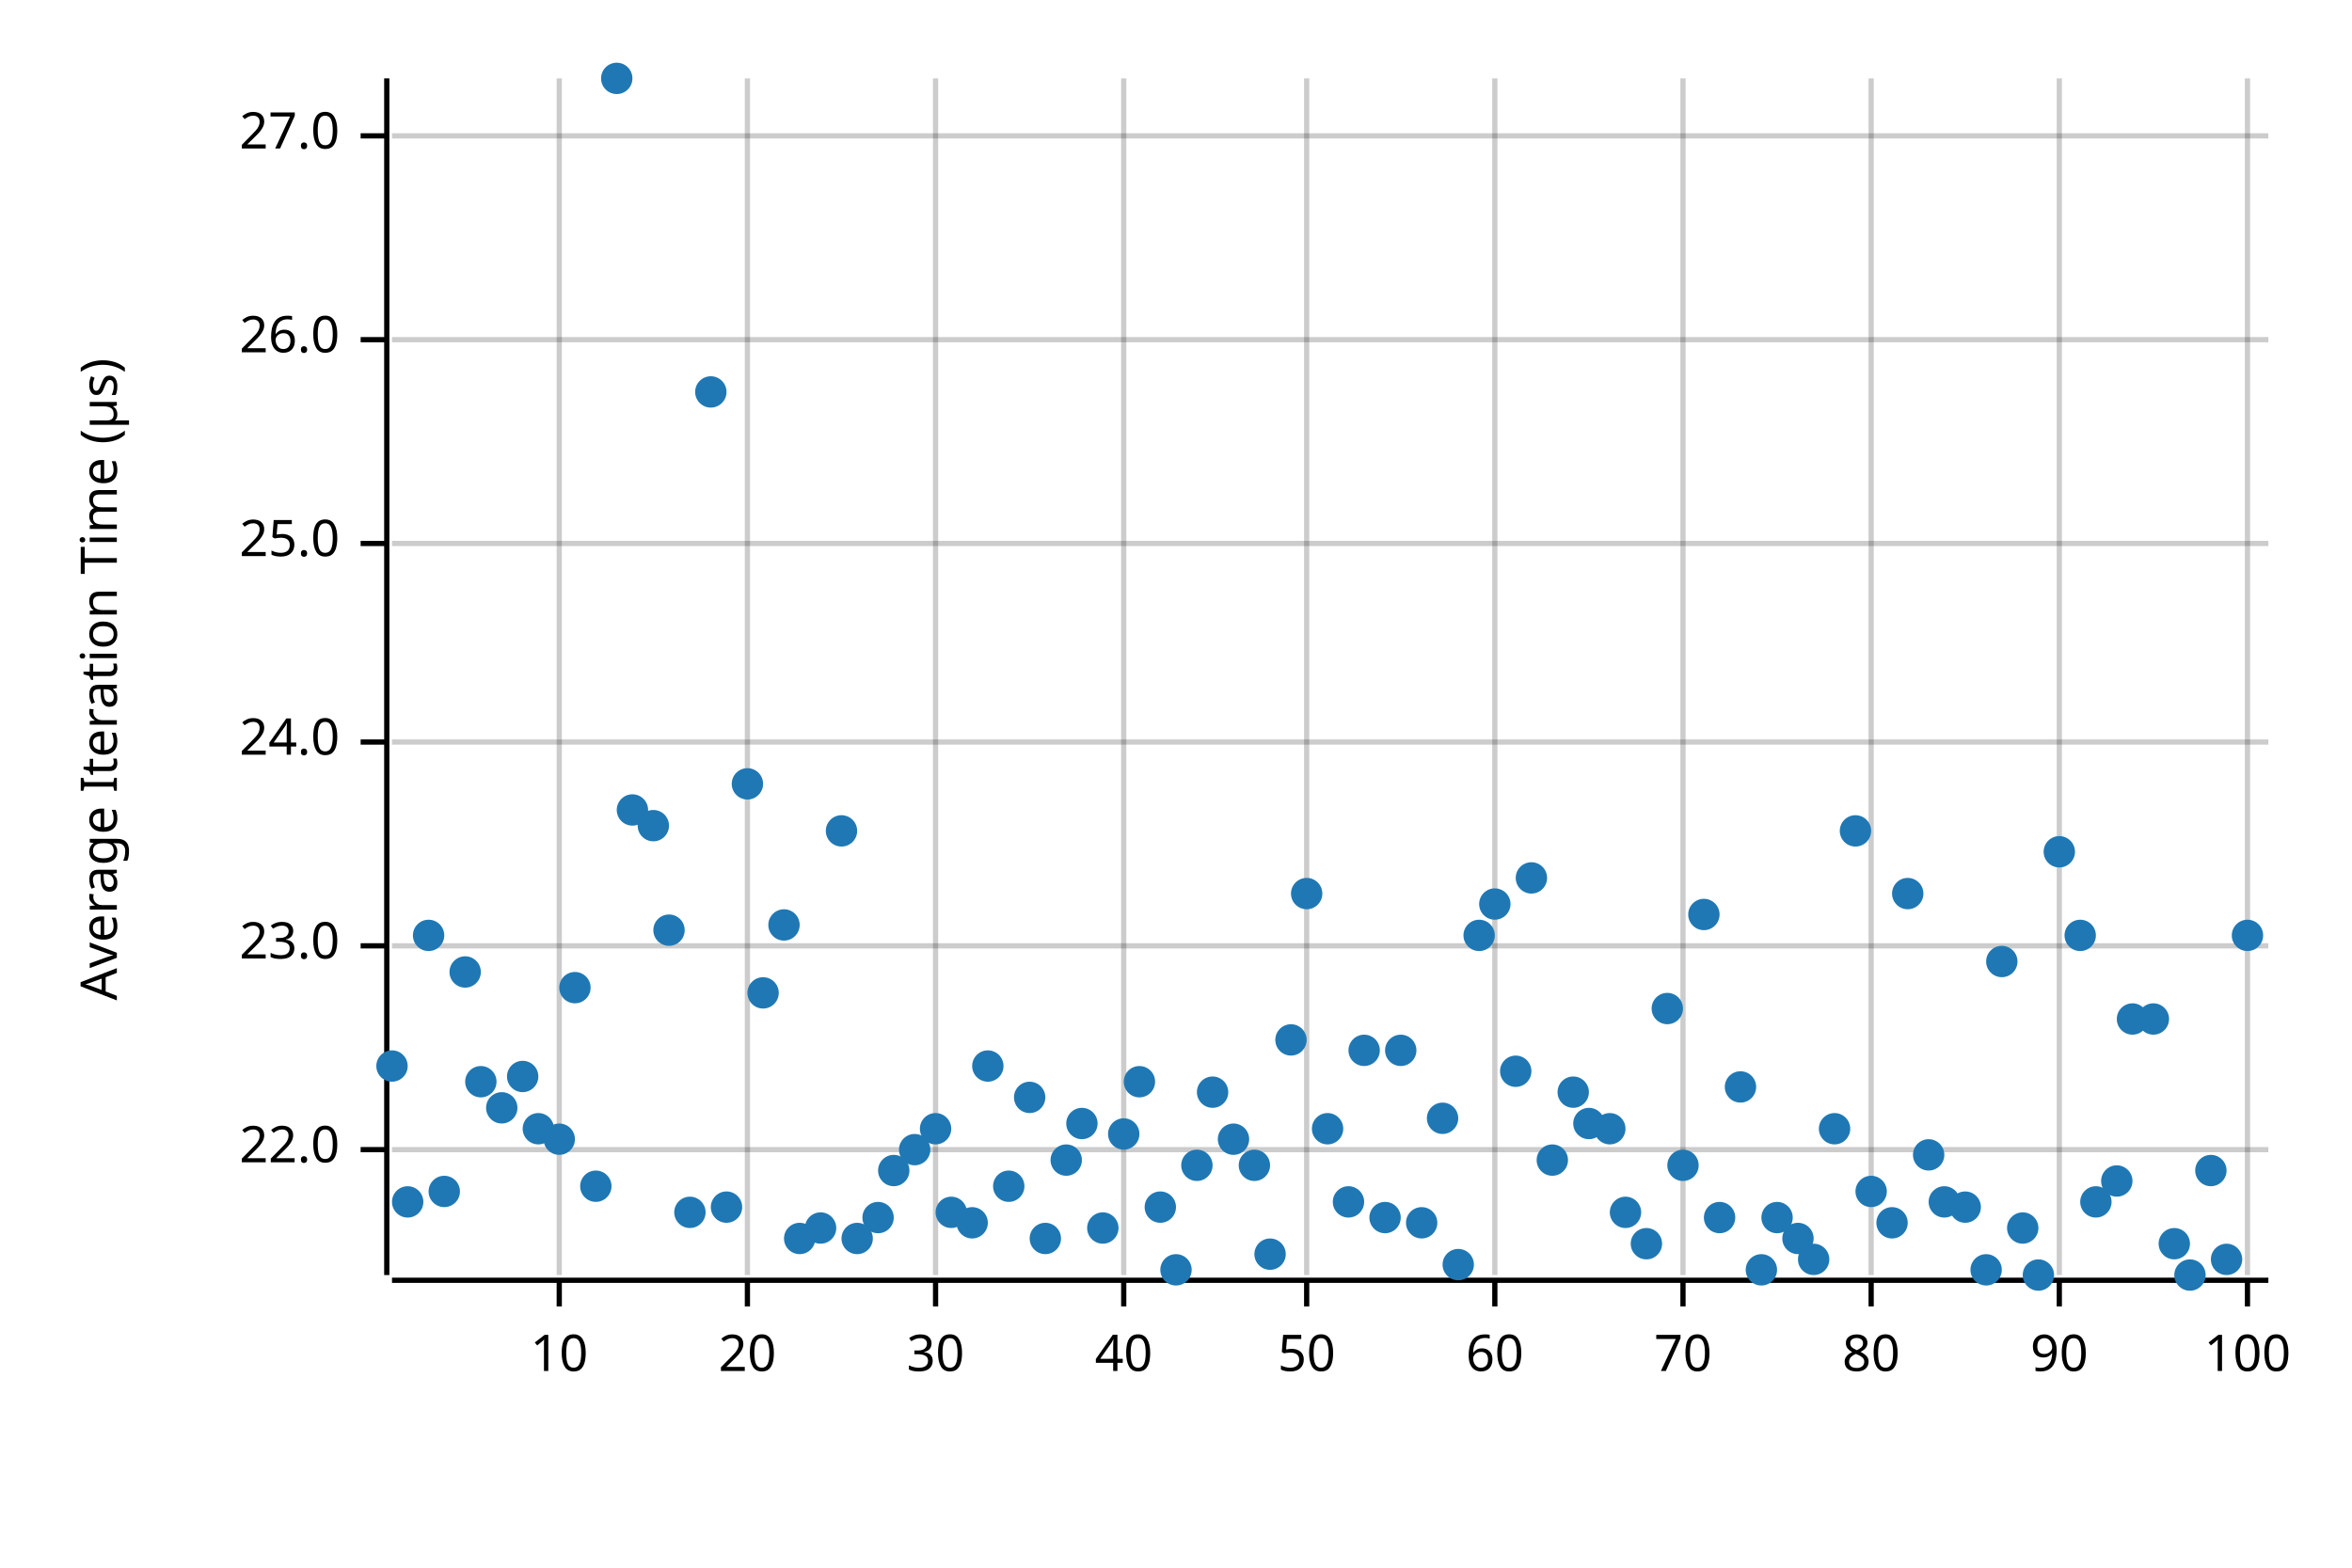
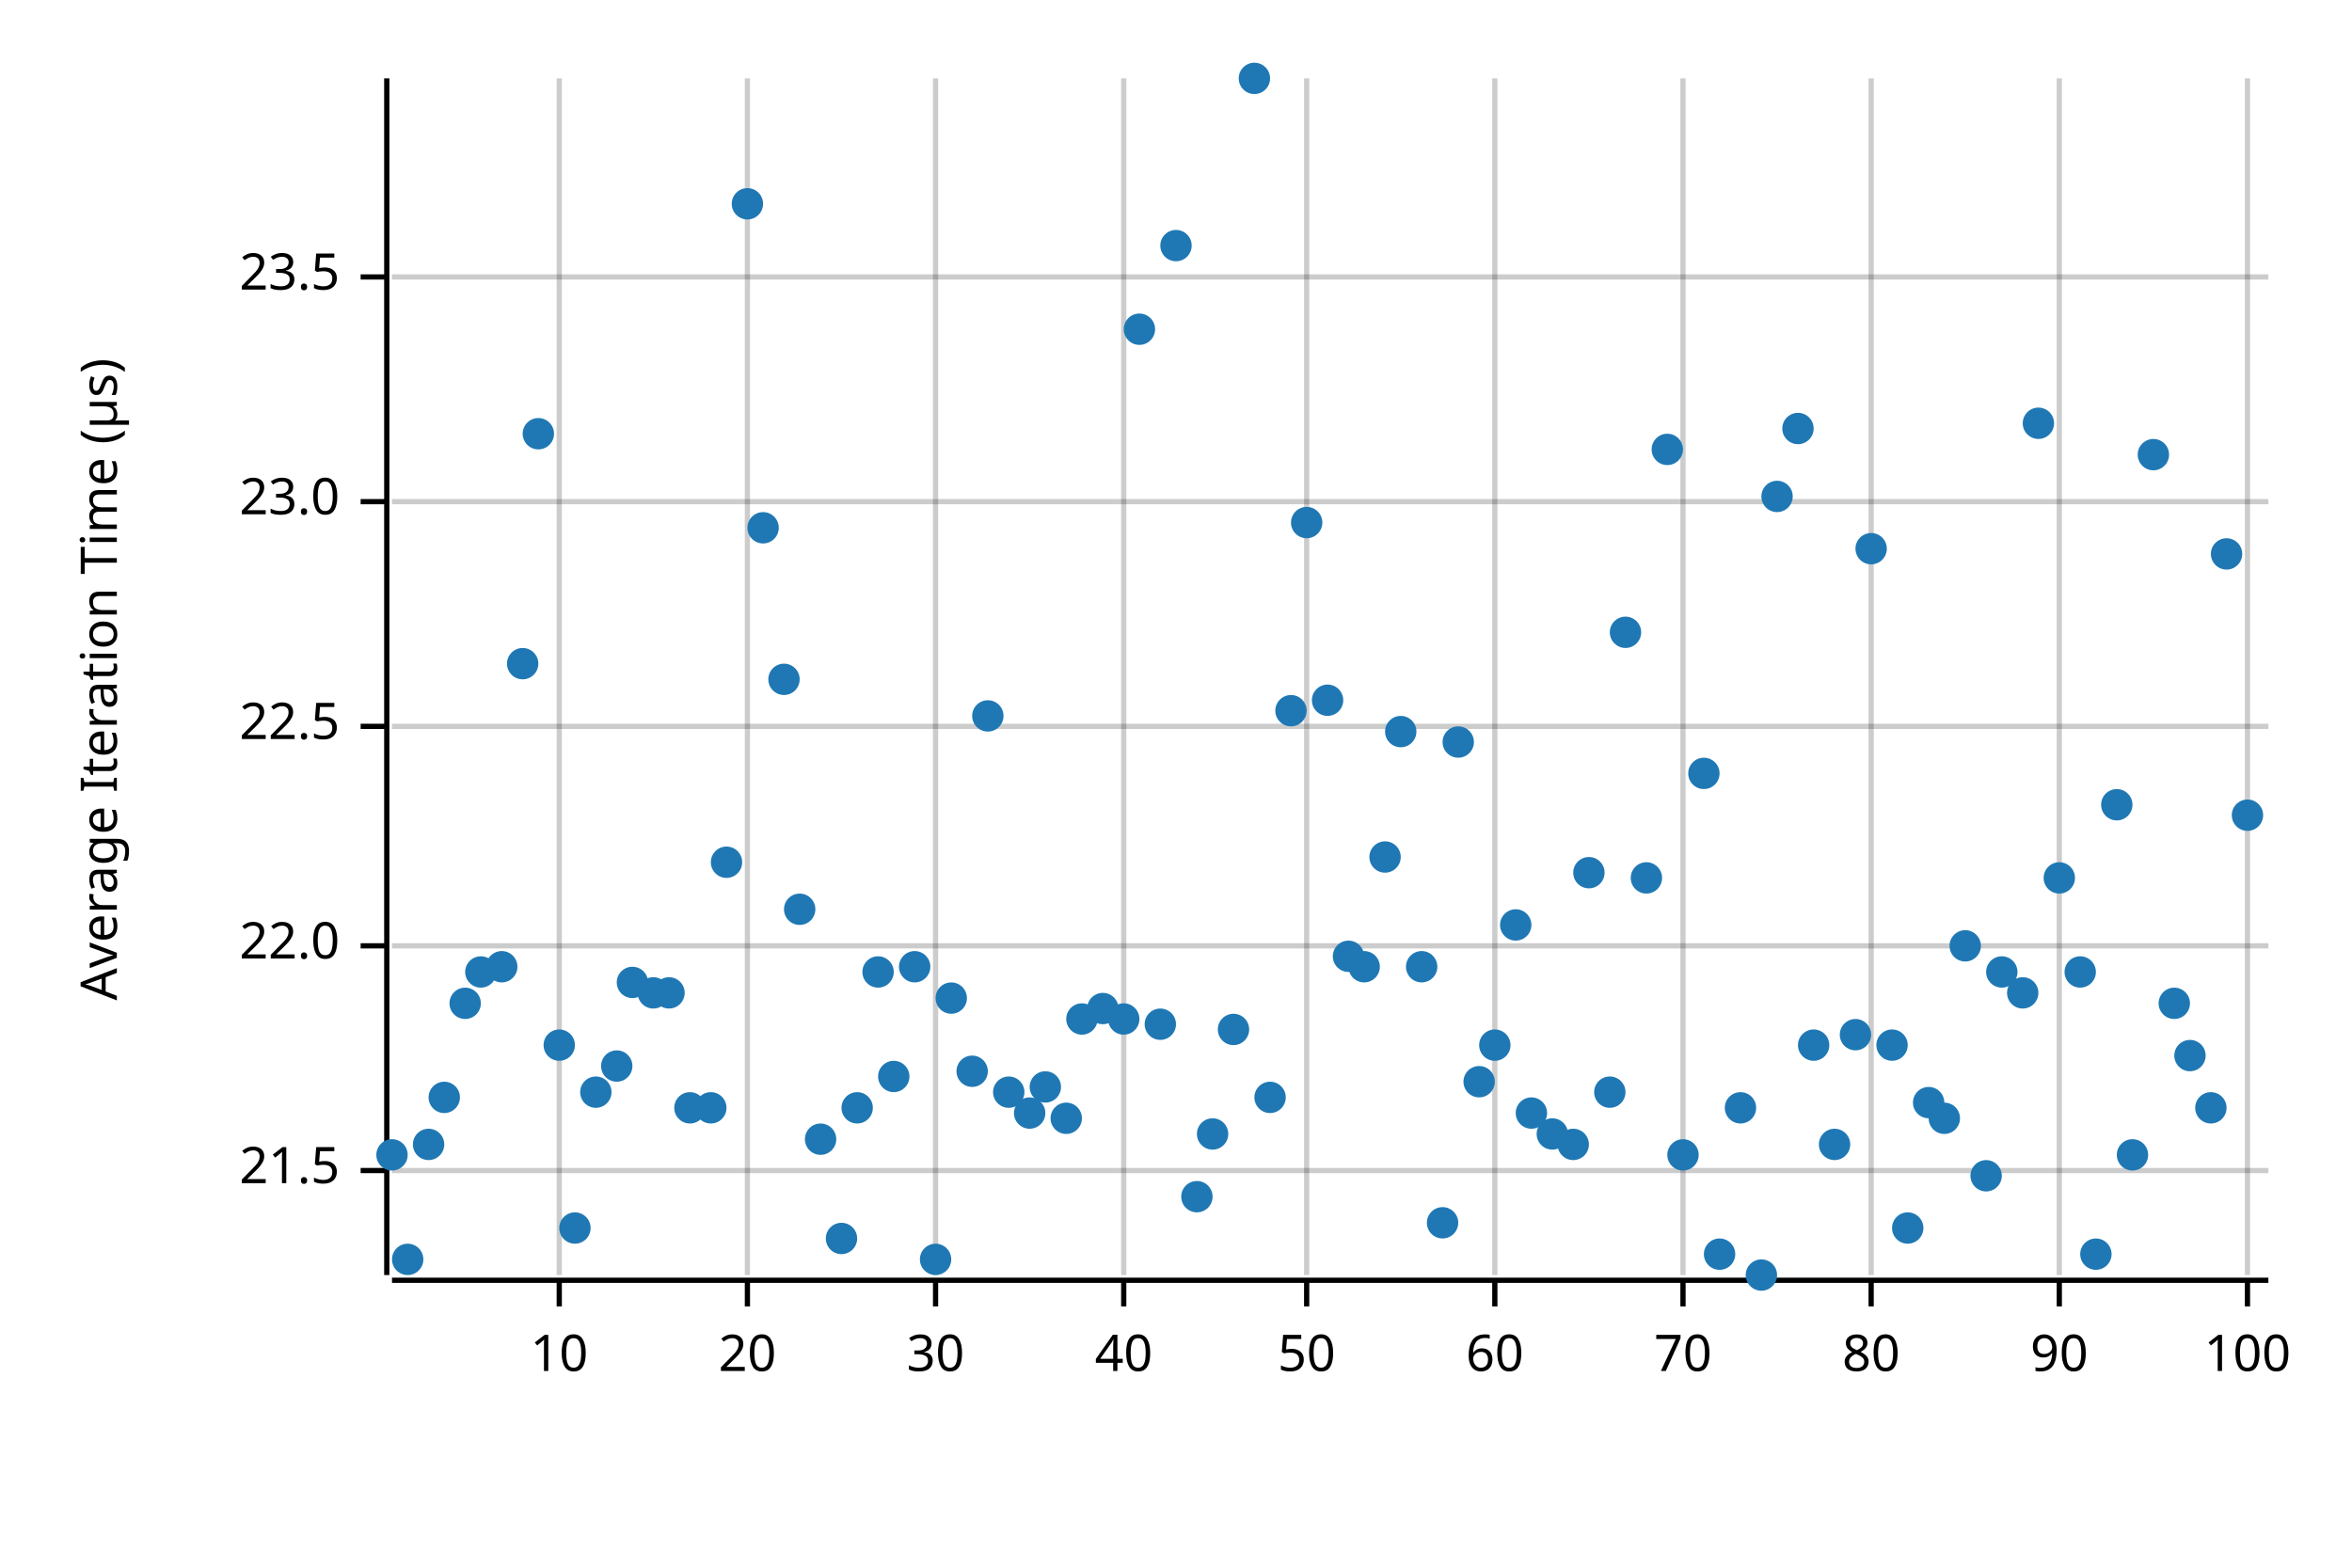
<svg xmlns="http://www.w3.org/2000/svg" width="450" height="300" viewBox="0 0 450 300">
  <text x="15" y="130" dy="0.76em" text-anchor="middle" font-family="sans-serif" font-size="9.677" opacity="1" fill="#000000" transform="rotate(270, 15, 130)">
Average Iteration Time (µs)
</text>
  <line opacity="0.2" stroke="#000000" stroke-width="1" x1="107" y1="244" x2="107" y2="15" />
  <line opacity="0.2" stroke="#000000" stroke-width="1" x1="143" y1="244" x2="143" y2="15" />
  <line opacity="0.2" stroke="#000000" stroke-width="1" x1="179" y1="244" x2="179" y2="15" />
  <line opacity="0.2" stroke="#000000" stroke-width="1" x1="215" y1="244" x2="215" y2="15" />
  <line opacity="0.2" stroke="#000000" stroke-width="1" x1="250" y1="244" x2="250" y2="15" />
  <line opacity="0.2" stroke="#000000" stroke-width="1" x1="286" y1="244" x2="286" y2="15" />
  <line opacity="0.2" stroke="#000000" stroke-width="1" x1="322" y1="244" x2="322" y2="15" />
  <line opacity="0.2" stroke="#000000" stroke-width="1" x1="358" y1="244" x2="358" y2="15" />
  <line opacity="0.2" stroke="#000000" stroke-width="1" x1="394" y1="244" x2="394" y2="15" />
  <line opacity="0.2" stroke="#000000" stroke-width="1" x1="430" y1="244" x2="430" y2="15" />
-   <line opacity="0.2" stroke="#000000" stroke-width="1" x1="75" y1="220" x2="434" y2="220" />
+   <line opacity="0.2" stroke="#000000" stroke-width="1" x1="75" y1="224" x2="434" y2="224" />
  <line opacity="0.2" stroke="#000000" stroke-width="1" x1="75" y1="181" x2="434" y2="181" />
-   <line opacity="0.2" stroke="#000000" stroke-width="1" x1="75" y1="142" x2="434" y2="142" />
-   <line opacity="0.2" stroke="#000000" stroke-width="1" x1="75" y1="104" x2="434" y2="104" />
-   <line opacity="0.2" stroke="#000000" stroke-width="1" x1="75" y1="65" x2="434" y2="65" />
-   <line opacity="0.2" stroke="#000000" stroke-width="1" x1="75" y1="26" x2="434" y2="26" />
+   <line opacity="0.2" stroke="#000000" stroke-width="1" x1="75" y1="139" x2="434" y2="139" />
+   <line opacity="0.2" stroke="#000000" stroke-width="1" x1="75" y1="96" x2="434" y2="96" />
+   <line opacity="0.2" stroke="#000000" stroke-width="1" x1="75" y1="53" x2="434" y2="53" />
  <polyline fill="none" opacity="1" stroke="#000000" stroke-width="1" points="74,15 74,244 " />
-   <text x="65" y="220" dy="0.5ex" text-anchor="end" font-family="sans-serif" font-size="9.677" opacity="1" fill="#000000">
+   <text x="65" y="224" dy="0.5ex" text-anchor="end" font-family="sans-serif" font-size="9.677" opacity="1" fill="#000000">
+ 21.5
+ </text>
+   <polyline fill="none" opacity="1" stroke="#000000" stroke-width="1" points="69,224 74,224 " />
+   <text x="65" y="181" dy="0.5ex" text-anchor="end" font-family="sans-serif" font-size="9.677" opacity="1" fill="#000000">
22.0
</text>
-   <polyline fill="none" opacity="1" stroke="#000000" stroke-width="1" points="69,220 74,220 " />
-   <text x="65" y="181" dy="0.5ex" text-anchor="end" font-family="sans-serif" font-size="9.677" opacity="1" fill="#000000">
+   <polyline fill="none" opacity="1" stroke="#000000" stroke-width="1" points="69,181 74,181 " />
+   <text x="65" y="139" dy="0.5ex" text-anchor="end" font-family="sans-serif" font-size="9.677" opacity="1" fill="#000000">
+ 22.5
+ </text>
+   <polyline fill="none" opacity="1" stroke="#000000" stroke-width="1" points="69,139 74,139 " />
+   <text x="65" y="96" dy="0.5ex" text-anchor="end" font-family="sans-serif" font-size="9.677" opacity="1" fill="#000000">
23.0
</text>
-   <polyline fill="none" opacity="1" stroke="#000000" stroke-width="1" points="69,181 74,181 " />
-   <text x="65" y="142" dy="0.5ex" text-anchor="end" font-family="sans-serif" font-size="9.677" opacity="1" fill="#000000">
- 24.0
+   <polyline fill="none" opacity="1" stroke="#000000" stroke-width="1" points="69,96 74,96 " />
+   <text x="65" y="53" dy="0.5ex" text-anchor="end" font-family="sans-serif" font-size="9.677" opacity="1" fill="#000000">
+ 23.5
</text>
-   <polyline fill="none" opacity="1" stroke="#000000" stroke-width="1" points="69,142 74,142 " />
-   <text x="65" y="104" dy="0.5ex" text-anchor="end" font-family="sans-serif" font-size="9.677" opacity="1" fill="#000000">
- 25.0
- </text>
-   <polyline fill="none" opacity="1" stroke="#000000" stroke-width="1" points="69,104 74,104 " />
-   <text x="65" y="65" dy="0.5ex" text-anchor="end" font-family="sans-serif" font-size="9.677" opacity="1" fill="#000000">
- 26.0
- </text>
-   <polyline fill="none" opacity="1" stroke="#000000" stroke-width="1" points="69,65 74,65 " />
-   <text x="65" y="26" dy="0.5ex" text-anchor="end" font-family="sans-serif" font-size="9.677" opacity="1" fill="#000000">
- 27.0
- </text>
-   <polyline fill="none" opacity="1" stroke="#000000" stroke-width="1" points="69,26 74,26 " />
+   <polyline fill="none" opacity="1" stroke="#000000" stroke-width="1" points="69,53 74,53 " />
  <polyline fill="none" opacity="1" stroke="#000000" stroke-width="1" points="75,245 434,245 " />
  <text x="107" y="255" dy="0.76em" text-anchor="middle" font-family="sans-serif" font-size="9.677" opacity="1" fill="#000000">
10
</text>
  <polyline fill="none" opacity="1" stroke="#000000" stroke-width="1" points="107,245 107,250 " />
  <text x="143" y="255" dy="0.76em" text-anchor="middle" font-family="sans-serif" font-size="9.677" opacity="1" fill="#000000">
20
</text>
  <polyline fill="none" opacity="1" stroke="#000000" stroke-width="1" points="143,245 143,250 " />
  <text x="179" y="255" dy="0.76em" text-anchor="middle" font-family="sans-serif" font-size="9.677" opacity="1" fill="#000000">
30
</text>
  <polyline fill="none" opacity="1" stroke="#000000" stroke-width="1" points="179,245 179,250 " />
  <text x="215" y="255" dy="0.76em" text-anchor="middle" font-family="sans-serif" font-size="9.677" opacity="1" fill="#000000">
40
</text>
  <polyline fill="none" opacity="1" stroke="#000000" stroke-width="1" points="215,245 215,250 " />
  <text x="250" y="255" dy="0.76em" text-anchor="middle" font-family="sans-serif" font-size="9.677" opacity="1" fill="#000000">
50
</text>
  <polyline fill="none" opacity="1" stroke="#000000" stroke-width="1" points="250,245 250,250 " />
  <text x="286" y="255" dy="0.76em" text-anchor="middle" font-family="sans-serif" font-size="9.677" opacity="1" fill="#000000">
60
</text>
  <polyline fill="none" opacity="1" stroke="#000000" stroke-width="1" points="286,245 286,250 " />
  <text x="322" y="255" dy="0.76em" text-anchor="middle" font-family="sans-serif" font-size="9.677" opacity="1" fill="#000000">
70
</text>
  <polyline fill="none" opacity="1" stroke="#000000" stroke-width="1" points="322,245 322,250 " />
  <text x="358" y="255" dy="0.76em" text-anchor="middle" font-family="sans-serif" font-size="9.677" opacity="1" fill="#000000">
80
</text>
  <polyline fill="none" opacity="1" stroke="#000000" stroke-width="1" points="358,245 358,250 " />
  <text x="394" y="255" dy="0.76em" text-anchor="middle" font-family="sans-serif" font-size="9.677" opacity="1" fill="#000000">
90
</text>
  <polyline fill="none" opacity="1" stroke="#000000" stroke-width="1" points="394,245 394,250 " />
  <text x="430" y="255" dy="0.76em" text-anchor="middle" font-family="sans-serif" font-size="9.677" opacity="1" fill="#000000">
100
</text>
  <polyline fill="none" opacity="1" stroke="#000000" stroke-width="1" points="430,245 430,250 " />
-   <circle cx="75" cy="204" r="3" opacity="1" fill="#1F78B4" stroke="none" stroke-width="1" />
-   <circle cx="78" cy="230" r="3" opacity="1" fill="#1F78B4" stroke="none" stroke-width="1" />
-   <circle cx="82" cy="179" r="3" opacity="1" fill="#1F78B4" stroke="none" stroke-width="1" />
-   <circle cx="85" cy="228" r="3" opacity="1" fill="#1F78B4" stroke="none" stroke-width="1" />
-   <circle cx="89" cy="186" r="3" opacity="1" fill="#1F78B4" stroke="none" stroke-width="1" />
-   <circle cx="92" cy="207" r="3" opacity="1" fill="#1F78B4" stroke="none" stroke-width="1" />
-   <circle cx="96" cy="212" r="3" opacity="1" fill="#1F78B4" stroke="none" stroke-width="1" />
-   <circle cx="100" cy="206" r="3" opacity="1" fill="#1F78B4" stroke="none" stroke-width="1" />
-   <circle cx="103" cy="216" r="3" opacity="1" fill="#1F78B4" stroke="none" stroke-width="1" />
-   <circle cx="107" cy="218" r="3" opacity="1" fill="#1F78B4" stroke="none" stroke-width="1" />
-   <circle cx="110" cy="189" r="3" opacity="1" fill="#1F78B4" stroke="none" stroke-width="1" />
-   <circle cx="114" cy="227" r="3" opacity="1" fill="#1F78B4" stroke="none" stroke-width="1" />
-   <circle cx="118" cy="15" r="3" opacity="1" fill="#1F78B4" stroke="none" stroke-width="1" />
-   <circle cx="121" cy="155" r="3" opacity="1" fill="#1F78B4" stroke="none" stroke-width="1" />
-   <circle cx="125" cy="158" r="3" opacity="1" fill="#1F78B4" stroke="none" stroke-width="1" />
-   <circle cx="128" cy="178" r="3" opacity="1" fill="#1F78B4" stroke="none" stroke-width="1" />
-   <circle cx="132" cy="232" r="3" opacity="1" fill="#1F78B4" stroke="none" stroke-width="1" />
-   <circle cx="136" cy="75" r="3" opacity="1" fill="#1F78B4" stroke="none" stroke-width="1" />
-   <circle cx="139" cy="231" r="3" opacity="1" fill="#1F78B4" stroke="none" stroke-width="1" />
-   <circle cx="143" cy="150" r="3" opacity="1" fill="#1F78B4" stroke="none" stroke-width="1" />
-   <circle cx="146" cy="190" r="3" opacity="1" fill="#1F78B4" stroke="none" stroke-width="1" />
-   <circle cx="150" cy="177" r="3" opacity="1" fill="#1F78B4" stroke="none" stroke-width="1" />
-   <circle cx="153" cy="237" r="3" opacity="1" fill="#1F78B4" stroke="none" stroke-width="1" />
-   <circle cx="157" cy="235" r="3" opacity="1" fill="#1F78B4" stroke="none" stroke-width="1" />
-   <circle cx="161" cy="159" r="3" opacity="1" fill="#1F78B4" stroke="none" stroke-width="1" />
-   <circle cx="164" cy="237" r="3" opacity="1" fill="#1F78B4" stroke="none" stroke-width="1" />
-   <circle cx="168" cy="233" r="3" opacity="1" fill="#1F78B4" stroke="none" stroke-width="1" />
-   <circle cx="171" cy="224" r="3" opacity="1" fill="#1F78B4" stroke="none" stroke-width="1" />
-   <circle cx="175" cy="220" r="3" opacity="1" fill="#1F78B4" stroke="none" stroke-width="1" />
-   <circle cx="179" cy="216" r="3" opacity="1" fill="#1F78B4" stroke="none" stroke-width="1" />
-   <circle cx="182" cy="232" r="3" opacity="1" fill="#1F78B4" stroke="none" stroke-width="1" />
-   <circle cx="186" cy="234" r="3" opacity="1" fill="#1F78B4" stroke="none" stroke-width="1" />
-   <circle cx="189" cy="204" r="3" opacity="1" fill="#1F78B4" stroke="none" stroke-width="1" />
-   <circle cx="193" cy="227" r="3" opacity="1" fill="#1F78B4" stroke="none" stroke-width="1" />
-   <circle cx="197" cy="210" r="3" opacity="1" fill="#1F78B4" stroke="none" stroke-width="1" />
-   <circle cx="200" cy="237" r="3" opacity="1" fill="#1F78B4" stroke="none" stroke-width="1" />
-   <circle cx="204" cy="222" r="3" opacity="1" fill="#1F78B4" stroke="none" stroke-width="1" />
-   <circle cx="207" cy="215" r="3" opacity="1" fill="#1F78B4" stroke="none" stroke-width="1" />
-   <circle cx="211" cy="235" r="3" opacity="1" fill="#1F78B4" stroke="none" stroke-width="1" />
-   <circle cx="215" cy="217" r="3" opacity="1" fill="#1F78B4" stroke="none" stroke-width="1" />
-   <circle cx="218" cy="207" r="3" opacity="1" fill="#1F78B4" stroke="none" stroke-width="1" />
-   <circle cx="222" cy="231" r="3" opacity="1" fill="#1F78B4" stroke="none" stroke-width="1" />
-   <circle cx="225" cy="243" r="3" opacity="1" fill="#1F78B4" stroke="none" stroke-width="1" />
-   <circle cx="229" cy="223" r="3" opacity="1" fill="#1F78B4" stroke="none" stroke-width="1" />
-   <circle cx="232" cy="209" r="3" opacity="1" fill="#1F78B4" stroke="none" stroke-width="1" />
-   <circle cx="236" cy="218" r="3" opacity="1" fill="#1F78B4" stroke="none" stroke-width="1" />
-   <circle cx="240" cy="223" r="3" opacity="1" fill="#1F78B4" stroke="none" stroke-width="1" />
-   <circle cx="243" cy="240" r="3" opacity="1" fill="#1F78B4" stroke="none" stroke-width="1" />
-   <circle cx="247" cy="199" r="3" opacity="1" fill="#1F78B4" stroke="none" stroke-width="1" />
-   <circle cx="250" cy="171" r="3" opacity="1" fill="#1F78B4" stroke="none" stroke-width="1" />
-   <circle cx="254" cy="216" r="3" opacity="1" fill="#1F78B4" stroke="none" stroke-width="1" />
-   <circle cx="258" cy="230" r="3" opacity="1" fill="#1F78B4" stroke="none" stroke-width="1" />
-   <circle cx="261" cy="201" r="3" opacity="1" fill="#1F78B4" stroke="none" stroke-width="1" />
-   <circle cx="265" cy="233" r="3" opacity="1" fill="#1F78B4" stroke="none" stroke-width="1" />
-   <circle cx="268" cy="201" r="3" opacity="1" fill="#1F78B4" stroke="none" stroke-width="1" />
-   <circle cx="272" cy="234" r="3" opacity="1" fill="#1F78B4" stroke="none" stroke-width="1" />
-   <circle cx="276" cy="214" r="3" opacity="1" fill="#1F78B4" stroke="none" stroke-width="1" />
-   <circle cx="279" cy="242" r="3" opacity="1" fill="#1F78B4" stroke="none" stroke-width="1" />
-   <circle cx="283" cy="179" r="3" opacity="1" fill="#1F78B4" stroke="none" stroke-width="1" />
-   <circle cx="286" cy="173" r="3" opacity="1" fill="#1F78B4" stroke="none" stroke-width="1" />
-   <circle cx="290" cy="205" r="3" opacity="1" fill="#1F78B4" stroke="none" stroke-width="1" />
-   <circle cx="293" cy="168" r="3" opacity="1" fill="#1F78B4" stroke="none" stroke-width="1" />
-   <circle cx="297" cy="222" r="3" opacity="1" fill="#1F78B4" stroke="none" stroke-width="1" />
-   <circle cx="301" cy="209" r="3" opacity="1" fill="#1F78B4" stroke="none" stroke-width="1" />
-   <circle cx="304" cy="215" r="3" opacity="1" fill="#1F78B4" stroke="none" stroke-width="1" />
-   <circle cx="308" cy="216" r="3" opacity="1" fill="#1F78B4" stroke="none" stroke-width="1" />
-   <circle cx="311" cy="232" r="3" opacity="1" fill="#1F78B4" stroke="none" stroke-width="1" />
-   <circle cx="315" cy="238" r="3" opacity="1" fill="#1F78B4" stroke="none" stroke-width="1" />
-   <circle cx="319" cy="193" r="3" opacity="1" fill="#1F78B4" stroke="none" stroke-width="1" />
-   <circle cx="322" cy="223" r="3" opacity="1" fill="#1F78B4" stroke="none" stroke-width="1" />
-   <circle cx="326" cy="175" r="3" opacity="1" fill="#1F78B4" stroke="none" stroke-width="1" />
-   <circle cx="329" cy="233" r="3" opacity="1" fill="#1F78B4" stroke="none" stroke-width="1" />
-   <circle cx="333" cy="208" r="3" opacity="1" fill="#1F78B4" stroke="none" stroke-width="1" />
-   <circle cx="337" cy="243" r="3" opacity="1" fill="#1F78B4" stroke="none" stroke-width="1" />
-   <circle cx="340" cy="233" r="3" opacity="1" fill="#1F78B4" stroke="none" stroke-width="1" />
-   <circle cx="344" cy="237" r="3" opacity="1" fill="#1F78B4" stroke="none" stroke-width="1" />
-   <circle cx="347" cy="241" r="3" opacity="1" fill="#1F78B4" stroke="none" stroke-width="1" />
-   <circle cx="351" cy="216" r="3" opacity="1" fill="#1F78B4" stroke="none" stroke-width="1" />
-   <circle cx="355" cy="159" r="3" opacity="1" fill="#1F78B4" stroke="none" stroke-width="1" />
-   <circle cx="358" cy="228" r="3" opacity="1" fill="#1F78B4" stroke="none" stroke-width="1" />
-   <circle cx="362" cy="234" r="3" opacity="1" fill="#1F78B4" stroke="none" stroke-width="1" />
-   <circle cx="365" cy="171" r="3" opacity="1" fill="#1F78B4" stroke="none" stroke-width="1" />
-   <circle cx="369" cy="221" r="3" opacity="1" fill="#1F78B4" stroke="none" stroke-width="1" />
-   <circle cx="372" cy="230" r="3" opacity="1" fill="#1F78B4" stroke="none" stroke-width="1" />
-   <circle cx="376" cy="231" r="3" opacity="1" fill="#1F78B4" stroke="none" stroke-width="1" />
-   <circle cx="380" cy="243" r="3" opacity="1" fill="#1F78B4" stroke="none" stroke-width="1" />
-   <circle cx="383" cy="184" r="3" opacity="1" fill="#1F78B4" stroke="none" stroke-width="1" />
-   <circle cx="387" cy="235" r="3" opacity="1" fill="#1F78B4" stroke="none" stroke-width="1" />
-   <circle cx="390" cy="244" r="3" opacity="1" fill="#1F78B4" stroke="none" stroke-width="1" />
-   <circle cx="394" cy="163" r="3" opacity="1" fill="#1F78B4" stroke="none" stroke-width="1" />
-   <circle cx="398" cy="179" r="3" opacity="1" fill="#1F78B4" stroke="none" stroke-width="1" />
-   <circle cx="401" cy="230" r="3" opacity="1" fill="#1F78B4" stroke="none" stroke-width="1" />
-   <circle cx="405" cy="226" r="3" opacity="1" fill="#1F78B4" stroke="none" stroke-width="1" />
-   <circle cx="408" cy="195" r="3" opacity="1" fill="#1F78B4" stroke="none" stroke-width="1" />
-   <circle cx="412" cy="195" r="3" opacity="1" fill="#1F78B4" stroke="none" stroke-width="1" />
-   <circle cx="416" cy="238" r="3" opacity="1" fill="#1F78B4" stroke="none" stroke-width="1" />
-   <circle cx="419" cy="244" r="3" opacity="1" fill="#1F78B4" stroke="none" stroke-width="1" />
-   <circle cx="423" cy="224" r="3" opacity="1" fill="#1F78B4" stroke="none" stroke-width="1" />
-   <circle cx="426" cy="241" r="3" opacity="1" fill="#1F78B4" stroke="none" stroke-width="1" />
-   <circle cx="430" cy="179" r="3" opacity="1" fill="#1F78B4" stroke="none" stroke-width="1" />
+   <circle cx="75" cy="221" r="3" opacity="1" fill="#1F78B4" stroke="none" stroke-width="1" />
+   <circle cx="78" cy="241" r="3" opacity="1" fill="#1F78B4" stroke="none" stroke-width="1" />
+   <circle cx="82" cy="219" r="3" opacity="1" fill="#1F78B4" stroke="none" stroke-width="1" />
+   <circle cx="85" cy="210" r="3" opacity="1" fill="#1F78B4" stroke="none" stroke-width="1" />
+   <circle cx="89" cy="192" r="3" opacity="1" fill="#1F78B4" stroke="none" stroke-width="1" />
+   <circle cx="92" cy="186" r="3" opacity="1" fill="#1F78B4" stroke="none" stroke-width="1" />
+   <circle cx="96" cy="185" r="3" opacity="1" fill="#1F78B4" stroke="none" stroke-width="1" />
+   <circle cx="100" cy="127" r="3" opacity="1" fill="#1F78B4" stroke="none" stroke-width="1" />
+   <circle cx="103" cy="83" r="3" opacity="1" fill="#1F78B4" stroke="none" stroke-width="1" />
+   <circle cx="107" cy="200" r="3" opacity="1" fill="#1F78B4" stroke="none" stroke-width="1" />
+   <circle cx="110" cy="235" r="3" opacity="1" fill="#1F78B4" stroke="none" stroke-width="1" />
+   <circle cx="114" cy="209" r="3" opacity="1" fill="#1F78B4" stroke="none" stroke-width="1" />
+   <circle cx="118" cy="204" r="3" opacity="1" fill="#1F78B4" stroke="none" stroke-width="1" />
+   <circle cx="121" cy="188" r="3" opacity="1" fill="#1F78B4" stroke="none" stroke-width="1" />
+   <circle cx="125" cy="190" r="3" opacity="1" fill="#1F78B4" stroke="none" stroke-width="1" />
+   <circle cx="128" cy="190" r="3" opacity="1" fill="#1F78B4" stroke="none" stroke-width="1" />
+   <circle cx="132" cy="212" r="3" opacity="1" fill="#1F78B4" stroke="none" stroke-width="1" />
+   <circle cx="136" cy="212" r="3" opacity="1" fill="#1F78B4" stroke="none" stroke-width="1" />
+   <circle cx="139" cy="165" r="3" opacity="1" fill="#1F78B4" stroke="none" stroke-width="1" />
+   <circle cx="143" cy="39" r="3" opacity="1" fill="#1F78B4" stroke="none" stroke-width="1" />
+   <circle cx="146" cy="101" r="3" opacity="1" fill="#1F78B4" stroke="none" stroke-width="1" />
+   <circle cx="150" cy="130" r="3" opacity="1" fill="#1F78B4" stroke="none" stroke-width="1" />
+   <circle cx="153" cy="174" r="3" opacity="1" fill="#1F78B4" stroke="none" stroke-width="1" />
+   <circle cx="157" cy="218" r="3" opacity="1" fill="#1F78B4" stroke="none" stroke-width="1" />
+   <circle cx="161" cy="237" r="3" opacity="1" fill="#1F78B4" stroke="none" stroke-width="1" />
+   <circle cx="164" cy="212" r="3" opacity="1" fill="#1F78B4" stroke="none" stroke-width="1" />
+   <circle cx="168" cy="186" r="3" opacity="1" fill="#1F78B4" stroke="none" stroke-width="1" />
+   <circle cx="171" cy="206" r="3" opacity="1" fill="#1F78B4" stroke="none" stroke-width="1" />
+   <circle cx="175" cy="185" r="3" opacity="1" fill="#1F78B4" stroke="none" stroke-width="1" />
+   <circle cx="179" cy="241" r="3" opacity="1" fill="#1F78B4" stroke="none" stroke-width="1" />
+   <circle cx="182" cy="191" r="3" opacity="1" fill="#1F78B4" stroke="none" stroke-width="1" />
+   <circle cx="186" cy="205" r="3" opacity="1" fill="#1F78B4" stroke="none" stroke-width="1" />
+   <circle cx="189" cy="137" r="3" opacity="1" fill="#1F78B4" stroke="none" stroke-width="1" />
+   <circle cx="193" cy="209" r="3" opacity="1" fill="#1F78B4" stroke="none" stroke-width="1" />
+   <circle cx="197" cy="213" r="3" opacity="1" fill="#1F78B4" stroke="none" stroke-width="1" />
+   <circle cx="200" cy="208" r="3" opacity="1" fill="#1F78B4" stroke="none" stroke-width="1" />
+   <circle cx="204" cy="214" r="3" opacity="1" fill="#1F78B4" stroke="none" stroke-width="1" />
+   <circle cx="207" cy="195" r="3" opacity="1" fill="#1F78B4" stroke="none" stroke-width="1" />
+   <circle cx="211" cy="193" r="3" opacity="1" fill="#1F78B4" stroke="none" stroke-width="1" />
+   <circle cx="215" cy="195" r="3" opacity="1" fill="#1F78B4" stroke="none" stroke-width="1" />
+   <circle cx="218" cy="63" r="3" opacity="1" fill="#1F78B4" stroke="none" stroke-width="1" />
+   <circle cx="222" cy="196" r="3" opacity="1" fill="#1F78B4" stroke="none" stroke-width="1" />
+   <circle cx="225" cy="47" r="3" opacity="1" fill="#1F78B4" stroke="none" stroke-width="1" />
+   <circle cx="229" cy="229" r="3" opacity="1" fill="#1F78B4" stroke="none" stroke-width="1" />
+   <circle cx="232" cy="217" r="3" opacity="1" fill="#1F78B4" stroke="none" stroke-width="1" />
+   <circle cx="236" cy="197" r="3" opacity="1" fill="#1F78B4" stroke="none" stroke-width="1" />
+   <circle cx="240" cy="15" r="3" opacity="1" fill="#1F78B4" stroke="none" stroke-width="1" />
+   <circle cx="243" cy="210" r="3" opacity="1" fill="#1F78B4" stroke="none" stroke-width="1" />
+   <circle cx="247" cy="136" r="3" opacity="1" fill="#1F78B4" stroke="none" stroke-width="1" />
+   <circle cx="250" cy="100" r="3" opacity="1" fill="#1F78B4" stroke="none" stroke-width="1" />
+   <circle cx="254" cy="134" r="3" opacity="1" fill="#1F78B4" stroke="none" stroke-width="1" />
+   <circle cx="258" cy="183" r="3" opacity="1" fill="#1F78B4" stroke="none" stroke-width="1" />
+   <circle cx="261" cy="185" r="3" opacity="1" fill="#1F78B4" stroke="none" stroke-width="1" />
+   <circle cx="265" cy="164" r="3" opacity="1" fill="#1F78B4" stroke="none" stroke-width="1" />
+   <circle cx="268" cy="140" r="3" opacity="1" fill="#1F78B4" stroke="none" stroke-width="1" />
+   <circle cx="272" cy="185" r="3" opacity="1" fill="#1F78B4" stroke="none" stroke-width="1" />
+   <circle cx="276" cy="234" r="3" opacity="1" fill="#1F78B4" stroke="none" stroke-width="1" />
+   <circle cx="279" cy="142" r="3" opacity="1" fill="#1F78B4" stroke="none" stroke-width="1" />
+   <circle cx="283" cy="207" r="3" opacity="1" fill="#1F78B4" stroke="none" stroke-width="1" />
+   <circle cx="286" cy="200" r="3" opacity="1" fill="#1F78B4" stroke="none" stroke-width="1" />
+   <circle cx="290" cy="177" r="3" opacity="1" fill="#1F78B4" stroke="none" stroke-width="1" />
+   <circle cx="293" cy="213" r="3" opacity="1" fill="#1F78B4" stroke="none" stroke-width="1" />
+   <circle cx="297" cy="217" r="3" opacity="1" fill="#1F78B4" stroke="none" stroke-width="1" />
+   <circle cx="301" cy="219" r="3" opacity="1" fill="#1F78B4" stroke="none" stroke-width="1" />
+   <circle cx="304" cy="167" r="3" opacity="1" fill="#1F78B4" stroke="none" stroke-width="1" />
+   <circle cx="308" cy="209" r="3" opacity="1" fill="#1F78B4" stroke="none" stroke-width="1" />
+   <circle cx="311" cy="121" r="3" opacity="1" fill="#1F78B4" stroke="none" stroke-width="1" />
+   <circle cx="315" cy="168" r="3" opacity="1" fill="#1F78B4" stroke="none" stroke-width="1" />
+   <circle cx="319" cy="86" r="3" opacity="1" fill="#1F78B4" stroke="none" stroke-width="1" />
+   <circle cx="322" cy="221" r="3" opacity="1" fill="#1F78B4" stroke="none" stroke-width="1" />
+   <circle cx="326" cy="148" r="3" opacity="1" fill="#1F78B4" stroke="none" stroke-width="1" />
+   <circle cx="329" cy="240" r="3" opacity="1" fill="#1F78B4" stroke="none" stroke-width="1" />
+   <circle cx="333" cy="212" r="3" opacity="1" fill="#1F78B4" stroke="none" stroke-width="1" />
+   <circle cx="337" cy="244" r="3" opacity="1" fill="#1F78B4" stroke="none" stroke-width="1" />
+   <circle cx="340" cy="95" r="3" opacity="1" fill="#1F78B4" stroke="none" stroke-width="1" />
+   <circle cx="344" cy="82" r="3" opacity="1" fill="#1F78B4" stroke="none" stroke-width="1" />
+   <circle cx="347" cy="200" r="3" opacity="1" fill="#1F78B4" stroke="none" stroke-width="1" />
+   <circle cx="351" cy="219" r="3" opacity="1" fill="#1F78B4" stroke="none" stroke-width="1" />
+   <circle cx="355" cy="198" r="3" opacity="1" fill="#1F78B4" stroke="none" stroke-width="1" />
+   <circle cx="358" cy="105" r="3" opacity="1" fill="#1F78B4" stroke="none" stroke-width="1" />
+   <circle cx="362" cy="200" r="3" opacity="1" fill="#1F78B4" stroke="none" stroke-width="1" />
+   <circle cx="365" cy="235" r="3" opacity="1" fill="#1F78B4" stroke="none" stroke-width="1" />
+   <circle cx="369" cy="211" r="3" opacity="1" fill="#1F78B4" stroke="none" stroke-width="1" />
+   <circle cx="372" cy="214" r="3" opacity="1" fill="#1F78B4" stroke="none" stroke-width="1" />
+   <circle cx="376" cy="181" r="3" opacity="1" fill="#1F78B4" stroke="none" stroke-width="1" />
+   <circle cx="380" cy="225" r="3" opacity="1" fill="#1F78B4" stroke="none" stroke-width="1" />
+   <circle cx="383" cy="186" r="3" opacity="1" fill="#1F78B4" stroke="none" stroke-width="1" />
+   <circle cx="387" cy="190" r="3" opacity="1" fill="#1F78B4" stroke="none" stroke-width="1" />
+   <circle cx="390" cy="81" r="3" opacity="1" fill="#1F78B4" stroke="none" stroke-width="1" />
+   <circle cx="394" cy="168" r="3" opacity="1" fill="#1F78B4" stroke="none" stroke-width="1" />
+   <circle cx="398" cy="186" r="3" opacity="1" fill="#1F78B4" stroke="none" stroke-width="1" />
+   <circle cx="401" cy="240" r="3" opacity="1" fill="#1F78B4" stroke="none" stroke-width="1" />
+   <circle cx="405" cy="154" r="3" opacity="1" fill="#1F78B4" stroke="none" stroke-width="1" />
+   <circle cx="408" cy="221" r="3" opacity="1" fill="#1F78B4" stroke="none" stroke-width="1" />
+   <circle cx="412" cy="87" r="3" opacity="1" fill="#1F78B4" stroke="none" stroke-width="1" />
+   <circle cx="416" cy="192" r="3" opacity="1" fill="#1F78B4" stroke="none" stroke-width="1" />
+   <circle cx="419" cy="202" r="3" opacity="1" fill="#1F78B4" stroke="none" stroke-width="1" />
+   <circle cx="423" cy="212" r="3" opacity="1" fill="#1F78B4" stroke="none" stroke-width="1" />
+   <circle cx="426" cy="106" r="3" opacity="1" fill="#1F78B4" stroke="none" stroke-width="1" />
+   <circle cx="430" cy="156" r="3" opacity="1" fill="#1F78B4" stroke="none" stroke-width="1" />
</svg>
